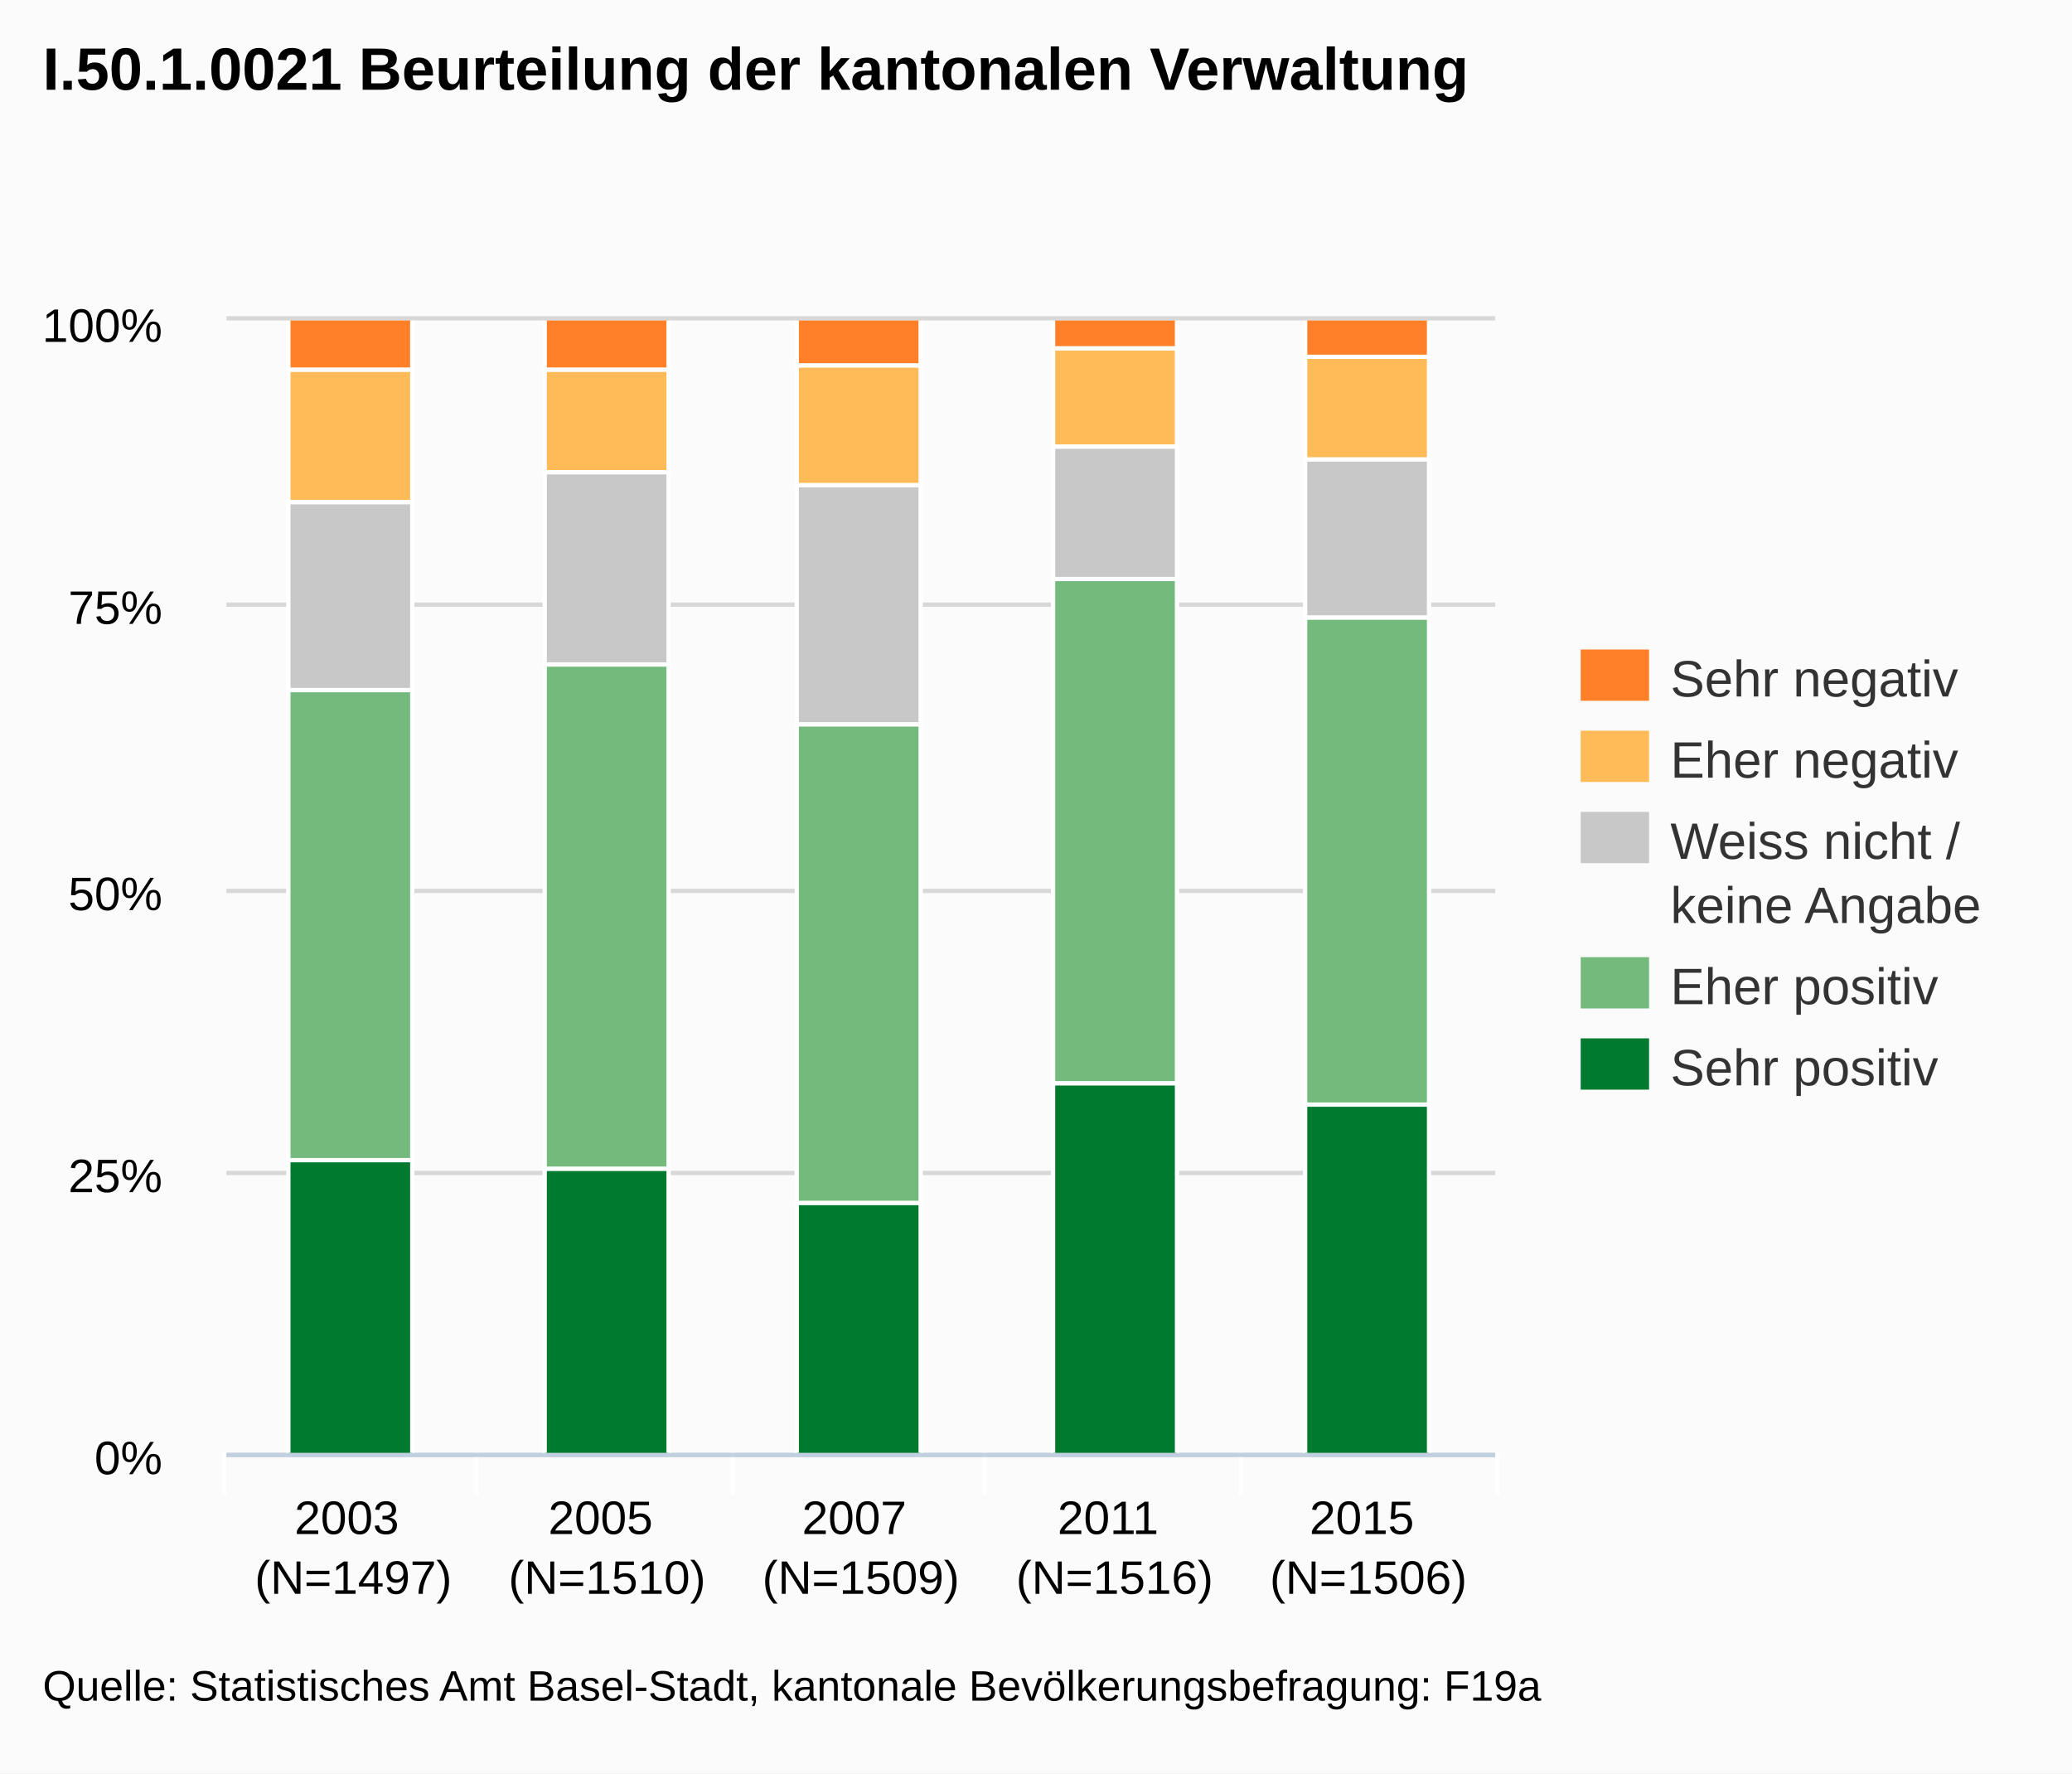
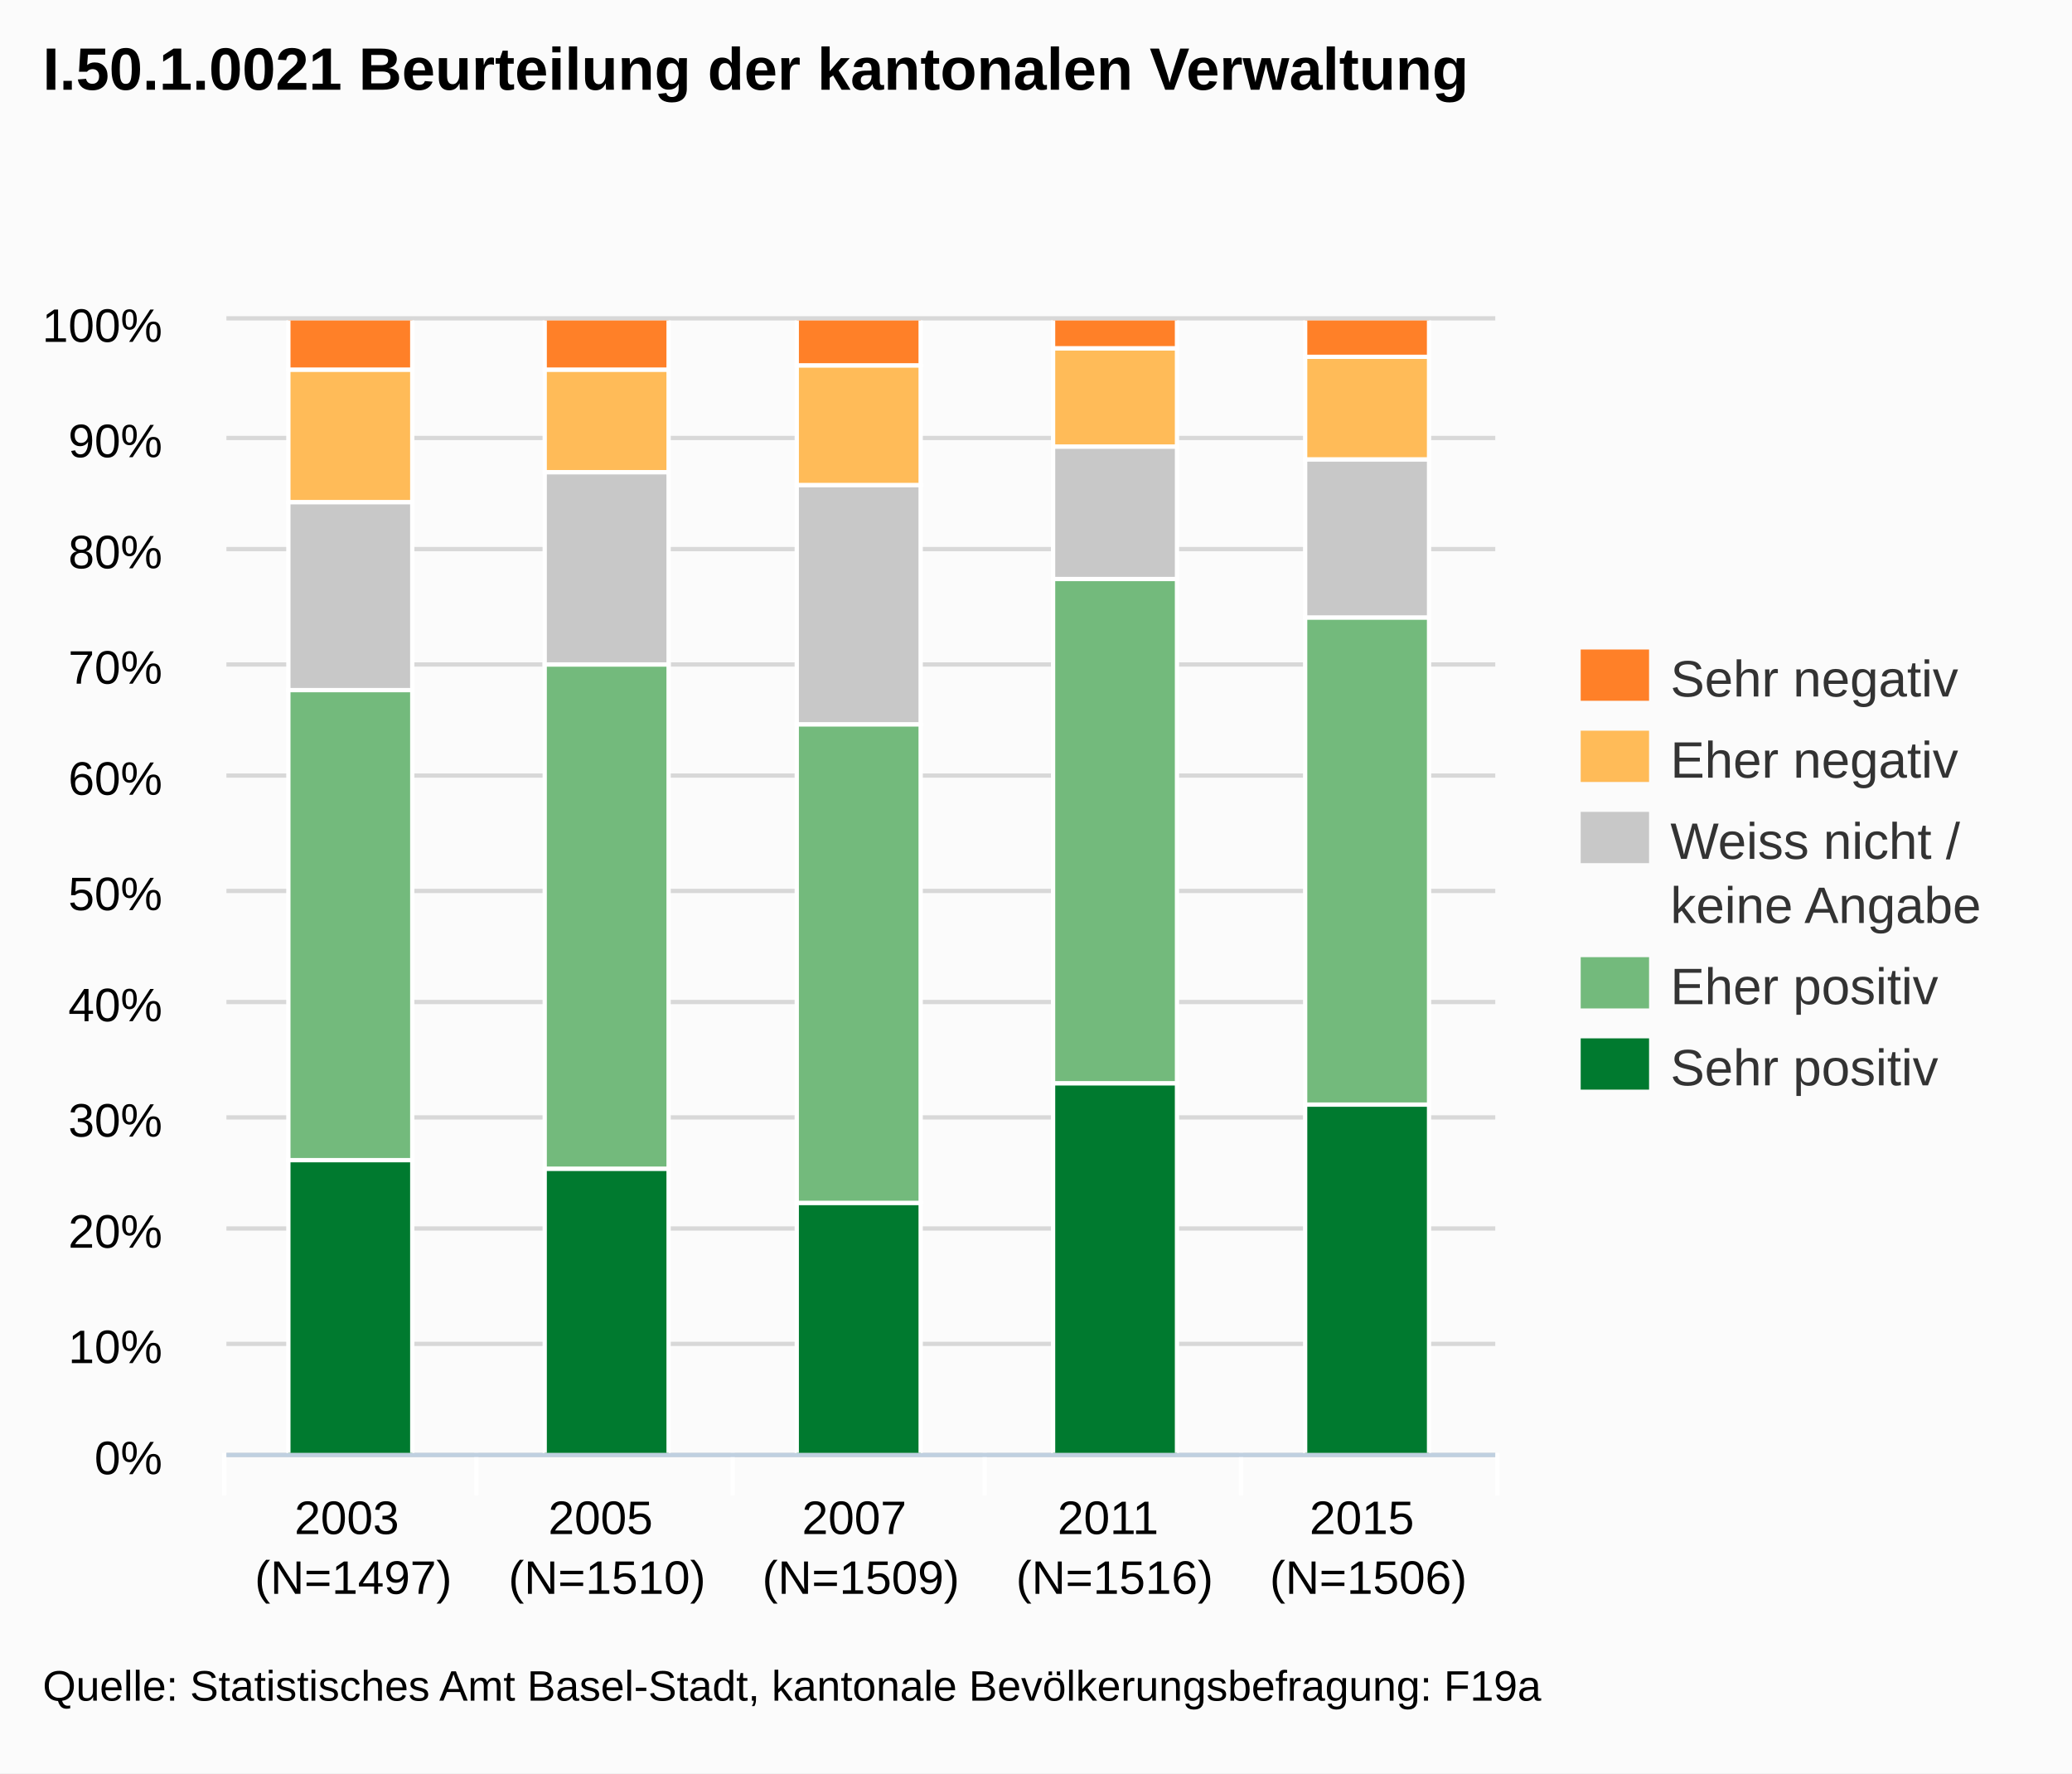
<svg xmlns="http://www.w3.org/2000/svg" version="1.1" style="font-family:arial;font-size:12px;" viewBox="0 0 485 415">
  <defs>
    <clipPath id="highcharts-3">
      <rect x="0" y="0" width="297" height="265" />
    </clipPath>
  </defs>
  <rect x="0" y="0" width="485" height="415" fill="#fbfbfb" class=" highcharts-background" />
  <g class="highcharts-grid" />
  <g class="highcharts-grid">
    <path fill="none" d="M 53 340.5 L 350 340.5" stroke="#D8D8D8" stroke-width="1" opacity="1" />
-     <path fill="none" d="M 53 274.5 L 350 274.5" stroke="#D8D8D8" stroke-width="1" opacity="1" />
+     <path fill="none" d="M 53 314.5 L 350 314.5" stroke="#D8D8D8" stroke-width="1" opacity="1" />
+     <path fill="none" d="M 53 287.5 L 350 287.5" stroke="#D8D8D8" stroke-width="1" opacity="1" />
+     <path fill="none" d="M 53 261.5 L 350 261.5" stroke="#D8D8D8" stroke-width="1" opacity="1" />
+     <path fill="none" d="M 53 234.5 L 350 234.5" stroke="#D8D8D8" stroke-width="1" opacity="1" />
    <path fill="none" d="M 53 208.5 L 350 208.5" stroke="#D8D8D8" stroke-width="1" opacity="1" />
-     <path fill="none" d="M 53 141.5 L 350 141.5" stroke="#D8D8D8" stroke-width="1" opacity="1" />
+     <path fill="none" d="M 53 181.5 L 350 181.5" stroke="#D8D8D8" stroke-width="1" opacity="1" />
+     <path fill="none" d="M 53 155.5 L 350 155.5" stroke="#D8D8D8" stroke-width="1" opacity="1" />
+     <path fill="none" d="M 53 128.5 L 350 128.5" stroke="#D8D8D8" stroke-width="1" opacity="1" />
+     <path fill="none" d="M 53 102.5 L 350 102.5" stroke="#D8D8D8" stroke-width="1" opacity="1" />
    <path fill="none" d="M 53 74.5 L 350 74.5" stroke="#D8D8D8" stroke-width="1" opacity="1" />
  </g>
  <g class="highcharts-axis">
    <path fill="none" d="M 111.5 340 L 111.5 350" stroke="#FFFFFF" stroke-width="1" opacity="1" />
    <path fill="none" d="M 171.5 340 L 171.5 350" stroke="#FFFFFF" stroke-width="1" opacity="1" />
    <path fill="none" d="M 230.5 340 L 230.5 350" stroke="#FFFFFF" stroke-width="1" opacity="1" />
    <path fill="none" d="M 290.5 340 L 290.5 350" stroke="#FFFFFF" stroke-width="1" opacity="1" />
    <path fill="none" d="M 350.5 340 L 350.5 350" stroke="#FFFFFF" stroke-width="1" opacity="1" />
    <path fill="none" d="M 52.5 340 L 52.5 350" stroke="#FFFFFF" stroke-width="1" opacity="1" />
    <path fill="none" d="M 53 340.5 L 350 340.5" stroke="#C0D0E0" stroke-width="1" />
  </g>
  <g class="highcharts-axis" />
  <g class="highcharts-series-group">
    <g class="highcharts-series highcharts-series-0" transform="translate(53,75) scale(1 1)" clip-path="url(#highcharts-3)">
      <rect x="14.5" y="196.5" width="29" height="69" stroke="#FFFFFF" stroke-width="1" fill="#007A2F" rx="0" ry="0" />
      <rect x="74.5" y="198.5" width="29" height="67" stroke="#FFFFFF" stroke-width="1" fill="#007A2F" rx="0" ry="0" />
      <rect x="133.5" y="206.5" width="29" height="59" stroke="#FFFFFF" stroke-width="1" fill="#007A2F" rx="0" ry="0" />
      <rect x="193.5" y="178.5" width="29" height="87" stroke="#FFFFFF" stroke-width="1" fill="#007A2F" rx="0" ry="0" />
      <rect x="252.5" y="183.5" width="29" height="82" stroke="#FFFFFF" stroke-width="1" fill="#007A2F" rx="0" ry="0" />
    </g>
    <g class="highcharts-markers highcharts-series-0" transform="translate(53,75) scale(1 1)" clip-path="none" />
    <g class="highcharts-series highcharts-series-1" transform="translate(53,75) scale(1 1)" clip-path="url(#highcharts-3)">
      <rect x="14.5" y="86.5" width="29" height="110" stroke="#FFFFFF" stroke-width="1" fill="#73BA7C" rx="0" ry="0" />
      <rect x="74.5" y="80.5" width="29" height="118" stroke="#FFFFFF" stroke-width="1" fill="#73BA7C" rx="0" ry="0" />
      <rect x="133.5" y="94.5" width="29" height="112" stroke="#FFFFFF" stroke-width="1" fill="#73BA7C" rx="0" ry="0" />
      <rect x="193.5" y="60.5" width="29" height="118" stroke="#FFFFFF" stroke-width="1" fill="#73BA7C" rx="0" ry="0" />
      <rect x="252.5" y="69.5" width="29" height="114" stroke="#FFFFFF" stroke-width="1" fill="#73BA7C" rx="0" ry="0" />
    </g>
    <g class="highcharts-markers highcharts-series-1" transform="translate(53,75) scale(1 1)" clip-path="none" />
    <g class="highcharts-series highcharts-series-2" transform="translate(53,75) scale(1 1)" clip-path="url(#highcharts-3)">
      <rect x="14.5" y="42.5" width="29" height="44" stroke="#FFFFFF" stroke-width="1" fill="#C8C8C8" rx="0" ry="0" />
      <rect x="74.5" y="35.5" width="29" height="45" stroke="#FFFFFF" stroke-width="1" fill="#C8C8C8" rx="0" ry="0" />
      <rect x="133.5" y="38.5" width="29" height="56" stroke="#FFFFFF" stroke-width="1" fill="#C8C8C8" rx="0" ry="0" />
      <rect x="193.5" y="29.5" width="29" height="31" stroke="#FFFFFF" stroke-width="1" fill="#C8C8C8" rx="0" ry="0" />
      <rect x="252.5" y="32.5" width="29" height="37" stroke="#FFFFFF" stroke-width="1" fill="#C8C8C8" rx="0" ry="0" />
    </g>
    <g class="highcharts-markers highcharts-series-2" transform="translate(53,75) scale(1 1)" clip-path="none" />
    <g class="highcharts-series highcharts-series-3" transform="translate(53,75) scale(1 1)" clip-path="url(#highcharts-3)">
      <rect x="14.5" y="11.5" width="29" height="31" stroke="#FFFFFF" stroke-width="1" fill="#FFBB58" rx="0" ry="0" />
      <rect x="74.5" y="11.5" width="29" height="24" stroke="#FFFFFF" stroke-width="1" fill="#FFBB58" rx="0" ry="0" />
      <rect x="133.5" y="10.5" width="29" height="28" stroke="#FFFFFF" stroke-width="1" fill="#FFBB58" rx="0" ry="0" />
      <rect x="193.5" y="6.5" width="29" height="23" stroke="#FFFFFF" stroke-width="1" fill="#FFBB58" rx="0" ry="0" />
      <rect x="252.5" y="8.5" width="29" height="24" stroke="#FFFFFF" stroke-width="1" fill="#FFBB58" rx="0" ry="0" />
    </g>
    <g class="highcharts-markers highcharts-series-3" transform="translate(53,75) scale(1 1)" clip-path="none" />
    <g class="highcharts-series highcharts-series-4" transform="translate(53,75) scale(1 1)" clip-path="url(#highcharts-3)">
      <rect x="14.5" y="-0.5" width="29" height="12" stroke="#FFFFFF" stroke-width="1" fill="#FF8028" rx="0" ry="0" />
      <rect x="74.5" y="-0.5" width="29" height="12" stroke="#FFFFFF" stroke-width="1" fill="#FF8028" rx="0" ry="0" />
      <rect x="133.5" y="-0.5" width="29" height="11" stroke="#FFFFFF" stroke-width="1" fill="#FF8028" rx="0" ry="0" />
      <rect x="193.5" y="-0.5" width="29" height="7" stroke="#FFFFFF" stroke-width="1" fill="#FF8028" rx="0" ry="0" />
      <rect x="252.5" y="-0.5" width="29" height="9" stroke="#FFFFFF" stroke-width="1" fill="#FF8028" rx="0" ry="0" />
    </g>
    <g class="highcharts-markers highcharts-series-4" transform="translate(53,75) scale(1 1)" clip-path="none" />
  </g>
  <text x="10" text-anchor="start" class="highcharts-title" style="color:#000000;font-size:14px;font-weight:bold;font-family:arial;fill:#000000;width:421px;" y="21">
    <tspan>I.50.1.0021 Beurteilung der kantonalen Verwaltung</tspan>
  </text>
  <g class="highcharts-legend" transform="translate(362,145)">
    <g>
      <g>
        <g class="highcharts-legend-item" transform="translate(8,3)">
          <text x="21" style="color:#333333;font-size:12px;font-weight:normal;cursor:pointer;fill:#333333;" text-anchor="start" y="15">
            <tspan>Sehr negativ</tspan>
          </text>
          <rect x="0" y="4" width="16" height="12" fill="#FF8028" />
        </g>
        <g class="highcharts-legend-item" transform="translate(8,22)">
          <text x="21" y="15" style="color:#333333;font-size:12px;font-weight:normal;cursor:pointer;fill:#333333;" text-anchor="start">
            <tspan>Eher negativ</tspan>
          </text>
          <rect x="0" y="4" width="16" height="12" fill="#FFBB58" />
        </g>
        <g class="highcharts-legend-item" transform="translate(8,41)">
          <text x="21" y="15" style="color:#333333;font-size:12px;font-weight:normal;cursor:pointer;fill:#333333;" text-anchor="start">
            <tspan>Weiss nicht /</tspan>
            <tspan x="21" dy="15">keine Angabe</tspan>
          </text>
          <rect x="0" y="4" width="16" height="12" fill="#C8C8C8" />
        </g>
        <g class="highcharts-legend-item" transform="translate(8,75)">
          <text x="21" y="15" style="color:#333333;font-size:12px;font-weight:normal;cursor:pointer;fill:#333333;" text-anchor="start">
            <tspan>Eher positiv</tspan>
          </text>
          <rect x="0" y="4" width="16" height="12" fill="#73BA7C" />
        </g>
        <g class="highcharts-legend-item" transform="translate(8,94)">
          <text x="21" y="15" style="color:#333333;font-size:12px;font-weight:normal;cursor:pointer;fill:#333333;" text-anchor="start">
            <tspan>Sehr positiv</tspan>
          </text>
          <rect x="0" y="4" width="16" height="12" fill="#007A2F" />
        </g>
      </g>
    </g>
  </g>
  <g class="highcharts-axis-labels highcharts-xaxis-labels">
    <text x="82.7" style="color:#000000;cursor:default;font-size:11px;fill:#000000;" text-anchor="middle" transform="translate(0,0)" y="359" opacity="1">
      <tspan>2003</tspan>
      <tspan x="82.7" dy="14">(N=1497)</tspan>
    </text>
    <text x="142.1" style="color:#000000;cursor:default;font-size:11px;fill:#000000;" text-anchor="middle" transform="translate(0,0)" y="359" opacity="1">
      <tspan>2005</tspan>
      <tspan x="142.1" dy="14">(N=1510)</tspan>
    </text>
    <text x="201.5" style="color:#000000;cursor:default;font-size:11px;fill:#000000;" text-anchor="middle" transform="translate(0,0)" y="359" opacity="1">
      <tspan>2007</tspan>
      <tspan x="201.5" dy="14">(N=1509)</tspan>
    </text>
    <text x="260.9" style="color:#000000;cursor:default;font-size:11px;fill:#000000;" text-anchor="middle" transform="translate(0,0)" y="359" opacity="1">
      <tspan>2011</tspan>
      <tspan x="260.9" dy="14">(N=1516)</tspan>
    </text>
    <text x="320.3" style="color:#000000;cursor:default;font-size:11px;fill:#000000;" text-anchor="middle" transform="translate(0,0)" y="359" opacity="1">
      <tspan>2015</tspan>
      <tspan x="320.3" dy="14">(N=1506)</tspan>
    </text>
  </g>
  <g class="highcharts-axis-labels highcharts-yaxis-labels">
    <text x="38" style="color:#000000;cursor:default;font-size:11px;fill:#000000;width:150px;text-overflow:clip;" text-anchor="end" transform="translate(0,0)" y="345" opacity="1">
      <tspan>0%</tspan>
    </text>
-     <text x="38" style="color:#000000;cursor:default;font-size:11px;fill:#000000;width:150px;text-overflow:clip;" text-anchor="end" transform="translate(0,0)" y="279" opacity="1">
-       <tspan>25%</tspan>
+     <text x="38" style="color:#000000;cursor:default;font-size:11px;fill:#000000;width:150px;text-overflow:clip;" text-anchor="end" transform="translate(0,0)" y="319" opacity="1">
+       <tspan>10%</tspan>
+     </text>
+     <text x="38" style="color:#000000;cursor:default;font-size:11px;fill:#000000;width:150px;text-overflow:clip;" text-anchor="end" transform="translate(0,0)" y="292" opacity="1">
+       <tspan>20%</tspan>
+     </text>
+     <text x="38" style="color:#000000;cursor:default;font-size:11px;fill:#000000;width:150px;text-overflow:clip;" text-anchor="end" transform="translate(0,0)" y="266" opacity="1">
+       <tspan>30%</tspan>
+     </text>
+     <text x="38" style="color:#000000;cursor:default;font-size:11px;fill:#000000;width:150px;text-overflow:clip;" text-anchor="end" transform="translate(0,0)" y="239" opacity="1">
+       <tspan>40%</tspan>
    </text>
    <text x="38" style="color:#000000;cursor:default;font-size:11px;fill:#000000;width:150px;text-overflow:clip;" text-anchor="end" transform="translate(0,0)" y="213" opacity="1">
      <tspan>50%</tspan>
    </text>
-     <text x="38" style="color:#000000;cursor:default;font-size:11px;fill:#000000;width:150px;text-overflow:clip;" text-anchor="end" transform="translate(0,0)" y="146" opacity="1">
-       <tspan>75%</tspan>
+     <text x="38" style="color:#000000;cursor:default;font-size:11px;fill:#000000;width:150px;text-overflow:clip;" text-anchor="end" transform="translate(0,0)" y="186" opacity="1">
+       <tspan>60%</tspan>
+     </text>
+     <text x="38" style="color:#000000;cursor:default;font-size:11px;fill:#000000;width:150px;text-overflow:clip;" text-anchor="end" transform="translate(0,0)" y="160" opacity="1">
+       <tspan>70%</tspan>
+     </text>
+     <text x="38" style="color:#000000;cursor:default;font-size:11px;fill:#000000;width:150px;text-overflow:clip;" text-anchor="end" transform="translate(0,0)" y="133" opacity="1">
+       <tspan>80%</tspan>
+     </text>
+     <text x="38" style="color:#000000;cursor:default;font-size:11px;fill:#000000;width:150px;text-overflow:clip;" text-anchor="end" transform="translate(0,0)" y="107" opacity="1">
+       <tspan>90%</tspan>
    </text>
    <text x="38" style="color:#000000;cursor:default;font-size:11px;fill:#000000;width:150px;text-overflow:clip;" text-anchor="end" transform="translate(0,0)" y="80" opacity="1">
      <tspan>100%</tspan>
    </text>
  </g>
  <g class="highcharts-tooltip" style="cursor:default;padding:0;pointer-events:none;white-space:nowrap;" transform="translate(0,-9000000000)">
    <path fill="none" d="M 3.5 0.5 L 13.5 0.5 C 16.5 0.5 16.5 0.5 16.5 3.5 L 16.5 13.5 C 16.5 16.5 16.5 16.5 13.5 16.5 L 3.5 16.5 C 0.5 16.5 0.5 16.5 0.5 13.5 L 0.5 3.5 C 0.5 0.5 0.5 0.5 3.5 0.5" stroke="black" stroke-opacity="0.05" stroke-width="5" transform="translate(1, 1)" />
    <path fill="none" d="M 3.5 0.5 L 13.5 0.5 C 16.5 0.5 16.5 0.5 16.5 3.5 L 16.5 13.5 C 16.5 16.5 16.5 16.5 13.5 16.5 L 3.5 16.5 C 0.5 16.5 0.5 16.5 0.5 13.5 L 0.5 3.5 C 0.5 0.5 0.5 0.5 3.5 0.5" stroke="black" stroke-opacity="0.1" stroke-width="3" transform="translate(1, 1)" />
    <path fill="none" d="M 3.5 0.5 L 13.5 0.5 C 16.5 0.5 16.5 0.5 16.5 3.5 L 16.5 13.5 C 16.5 16.5 16.5 16.5 13.5 16.5 L 3.5 16.5 C 0.5 16.5 0.5 16.5 0.5 13.5 L 0.5 3.5 C 0.5 0.5 0.5 0.5 3.5 0.5" stroke="black" stroke-opacity="0.15" stroke-width="1" transform="translate(1, 1)" />
    <path fill="rgb(249, 249, 249)" fill-opacity=" .85" d="M 3.5 0.5 L 13.5 0.5 C 16.5 0.5 16.5 0.5 16.5 3.5 L 16.5 13.5 C 16.5 16.5 16.5 16.5 13.5 16.5 L 3.5 16.5 C 0.5 16.5 0.5 16.5 0.5 13.5 L 0.5 3.5 C 0.5 0.5 0.5 0.5 3.5 0.5" />
    <text x="8" style="font-size:12px;color:#333333;fill:#333333;" y="20" />
  </g>
  <text x="10" text-anchor="start" style="cursor:default;color:#000000;font-size:10px;fill:#000000;" y="398">
    <tspan>Quelle: Statistisches Amt Basel-Stadt, kantonale Bevölkerungsbefragung: F19a</tspan>
  </text>
</svg>
